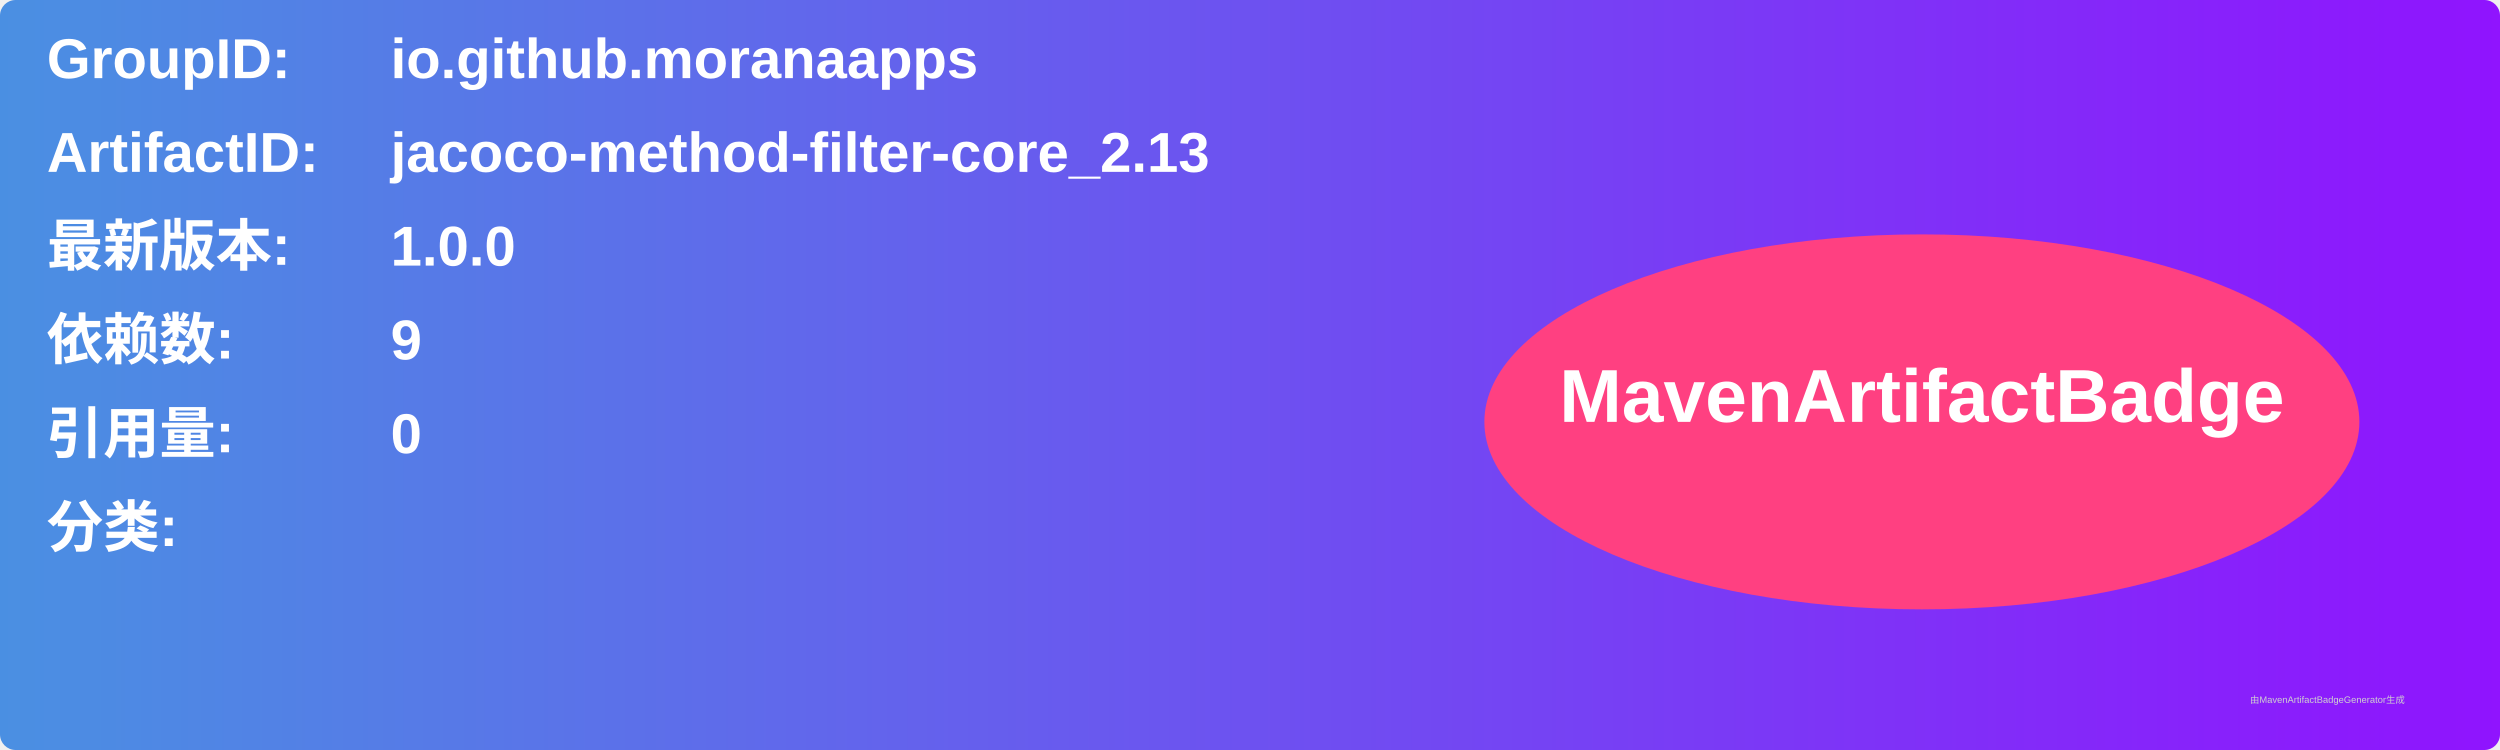
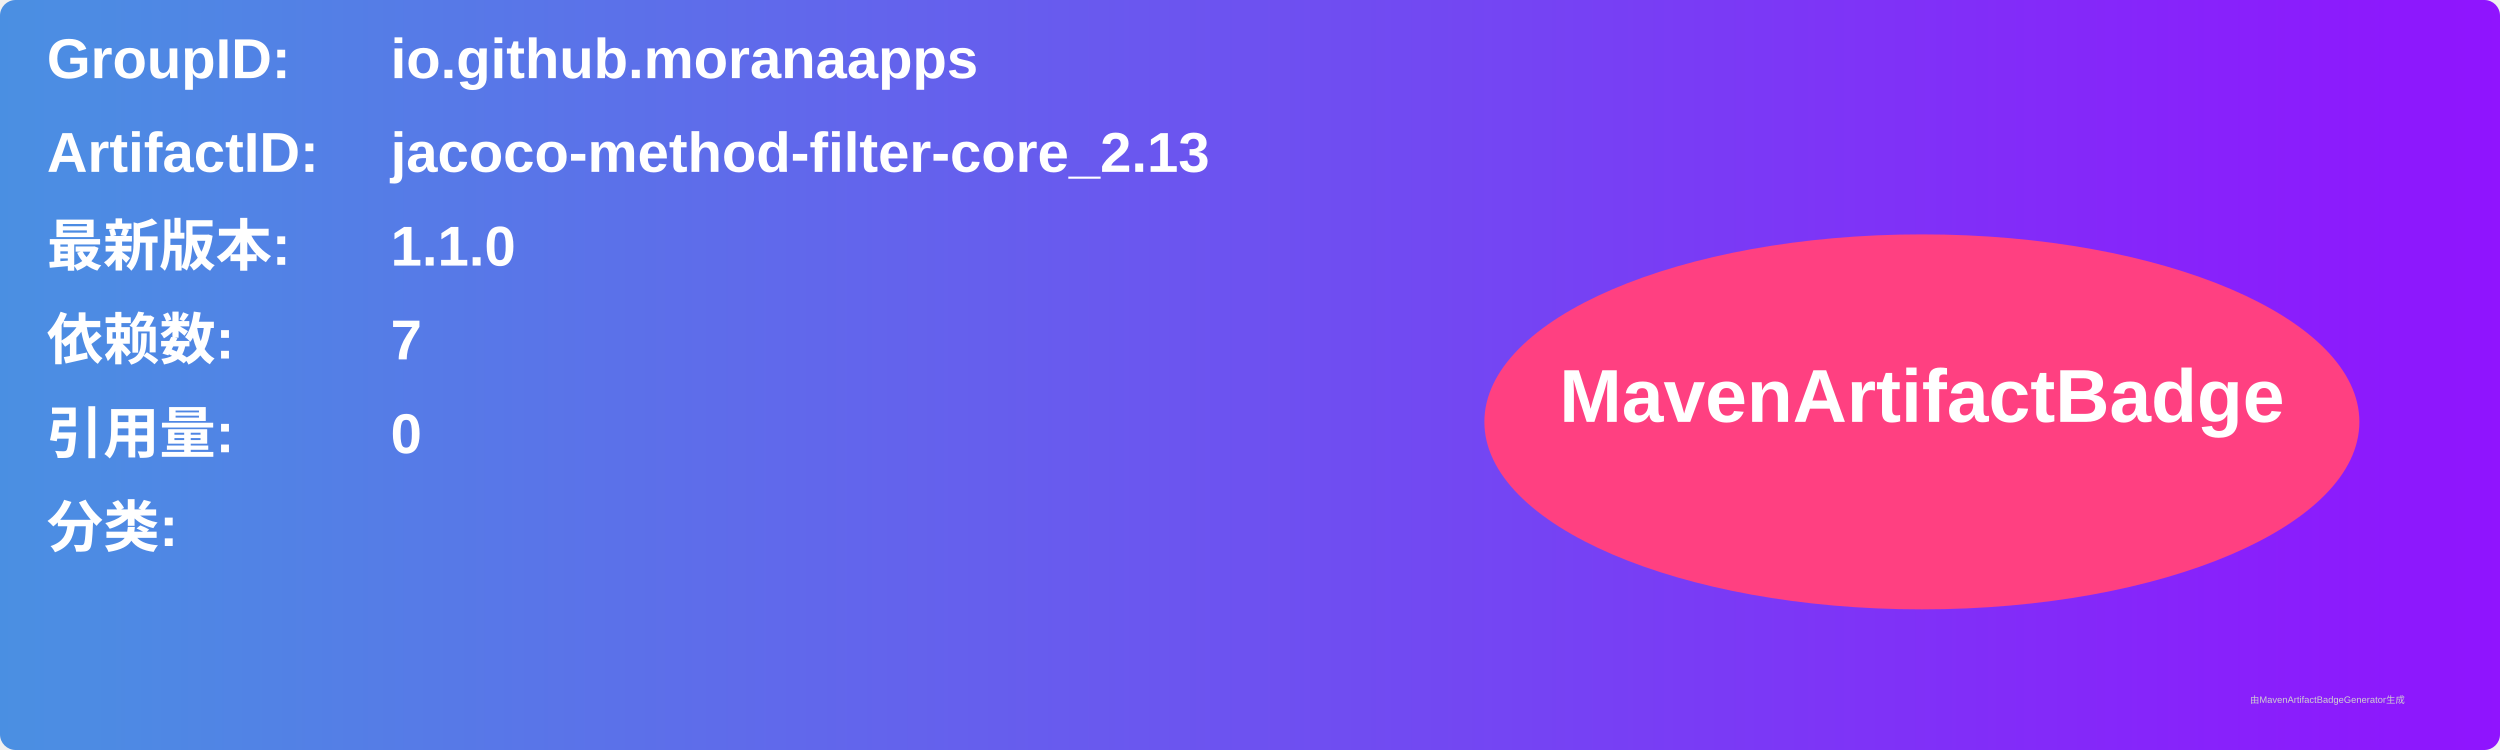
<svg xmlns="http://www.w3.org/2000/svg" width="800" height="240" viewBox="0 0 800 240">
  <linearGradient id="grad" x1="0%" y1="0%" x2="100%" y2="0%">
    <stop offset="0%" stop-color="#4a90e2" />
    <stop offset="100%" stop-color="#9013fe" />
  </linearGradient>
  <rect width="100%" height="100%" rx="5" ry="5" fill="url(#grad)" />
  <g transform="translate(15, 15)">
    <text x="0" y="10" font-family="Arial" font-size="18" fill="white" font-weight="bold" width="260">GroupID:</text>
    <text x="110" y="10" font-family="Arial" font-size="18" fill="white" font-weight="bold" width="460">io.github.moranaapps</text>
    <text x="0" y="40" font-family="Arial" font-size="18" fill="white" font-weight="bold" width="260">ArtifactID:</text>
    <text x="110" y="40" font-family="Arial" font-size="18" fill="white" font-weight="bold" width="460">jacoco-method-filter-core_2.13</text>
    <text x="0" y="70" font-family="Arial" font-size="18" fill="white" font-weight="bold">最新版本:</text>
    <text x="110" y="70" font-family="Arial" font-size="18" fill="white" font-weight="bold">
-       <tspan font-weight="bold">1.0.0</tspan>
+       <tspan font-weight="bold">1.1.0</tspan>
    </text>
    <text x="0" y="100" font-family="Arial" font-size="18" fill="white" font-weight="bold">依赖数: </text>
    <text x="110" y="100" font-family="Arial" font-size="18" fill="white">
-       <tspan font-weight="bold">9</tspan>
+       <tspan font-weight="bold">7</tspan>
    </text>
    <text x="0" y="130" font-family="Arial" font-size="18" fill="white" font-weight="bold">引用量: </text>
    <text x="110" y="130" font-family="Arial" font-size="18" fill="white">
      <tspan font-weight="bold">0</tspan>
    </text>
    <text x="0" y="160" font-family="Arial" font-size="18" fill="white" font-weight="bold">分类:</text>
    <text x="10" y="190" font-family="Arial" font-size="10" fill="white">
      <tspan font-weight="bold" />
    </text>
    <ellipse cx="600" cy="120" rx="140" ry="60" fill="#ff4081" />
    <text x="600" y="120" text-anchor="middle" font-family="Arial" font-size="24" fill="white" font-weight="bold">MavenArtifactBadge</text>
  </g>
  <text x="720" y="225" font-family="Arial" font-size="3" fill="#d0d0d0">由MavenArtifactBadgeGenerator生成</text>
</svg>
